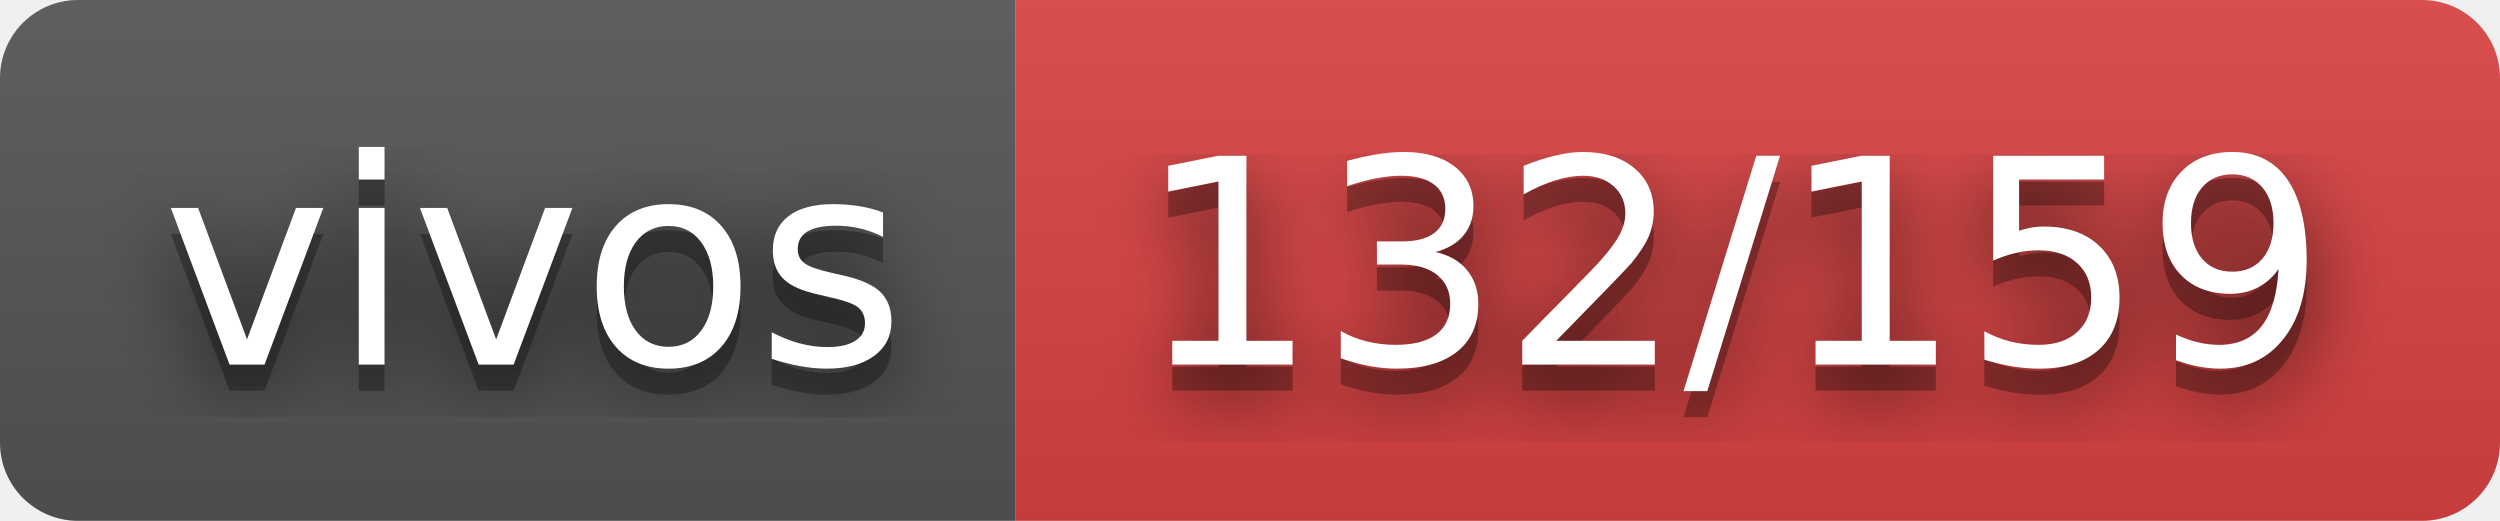
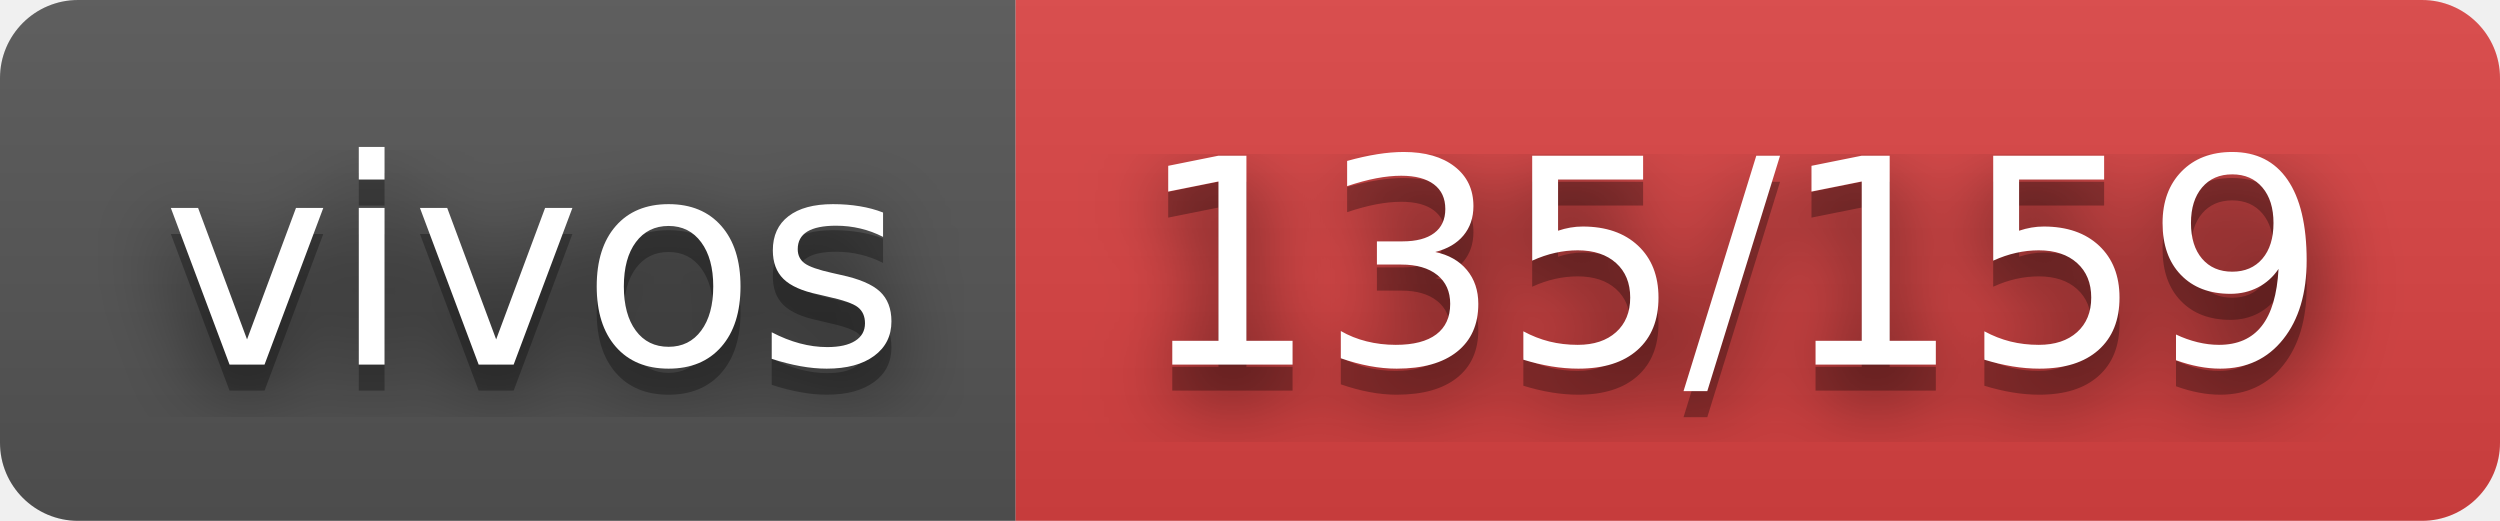
- <svg xmlns="http://www.w3.org/2000/svg" width="96" height="20" role="img" aria-label="vivos: 132/159">
+ <svg xmlns="http://www.w3.org/2000/svg" width="96" height="20" role="img" aria-label="vivos: 135/159">
  <filter id="blur">
    <feGaussianBlur in="SourceGraphic" stdDeviation="16" />
  </filter>
  <linearGradient id="s" x2="0" y2="100%">
    <stop offset="0" stop-color="#bbb" stop-opacity=".1" />
    <stop offset="1" stop-opacity=".1" />
  </linearGradient>
  <clipPath id="r">
    <rect width="96" height="20" rx="3" fill="#fff" />
  </clipPath>
  <g clip-path="url(#r)">
    <rect width="39" height="20" fill="#555" />
    <rect x="39" width="57" height="20" fill="#dd4343" />
    <rect width="96" height="20" fill="url(#s)" />
  </g>
  <g fill="#fff" text-anchor="middle" font-family="Verdana,Geneva,DejaVu Sans,sans-serif" text-rendering="geometricPrecision" font-size="110">
    <text aria-hidden="true" x="205" y="150" fill="#010101" fill-opacity=".80" filter="url(#blur)" transform="scale(.1)" textLength="290">vivos</text>
    <text aria-hidden="true" x="205" y="150" fill="#010101" fill-opacity=".3" transform="scale(.1)" textLength="290">vivos</text>
    <text x="205" y="140" transform="scale(.1)" fill="#fff" textLength="290">vivos</text>
-     <text aria-hidden="true" x="665" y="150" fill="#010101" fill-opacity=".80" filter="url(#blur)" transform="scale(.1)" textLength="470">132/159</text>
-     <text aria-hidden="true" x="665" y="150" fill="#010101" fill-opacity=".3" transform="scale(.1)" textLength="470">132/159</text>
-     <text x="665" y="140" transform="scale(.1)" fill="#fff" textLength="470">132/159</text>
+     <text aria-hidden="true" x="665" y="150" fill="#010101" fill-opacity=".80" filter="url(#blur)" transform="scale(.1)" textLength="470">135/159</text>
+     <text aria-hidden="true" x="665" y="150" fill="#010101" fill-opacity=".3" transform="scale(.1)" textLength="470">135/159</text>
+     <text x="665" y="140" transform="scale(.1)" fill="#fff" textLength="470">135/159</text>
  </g>
</svg>
